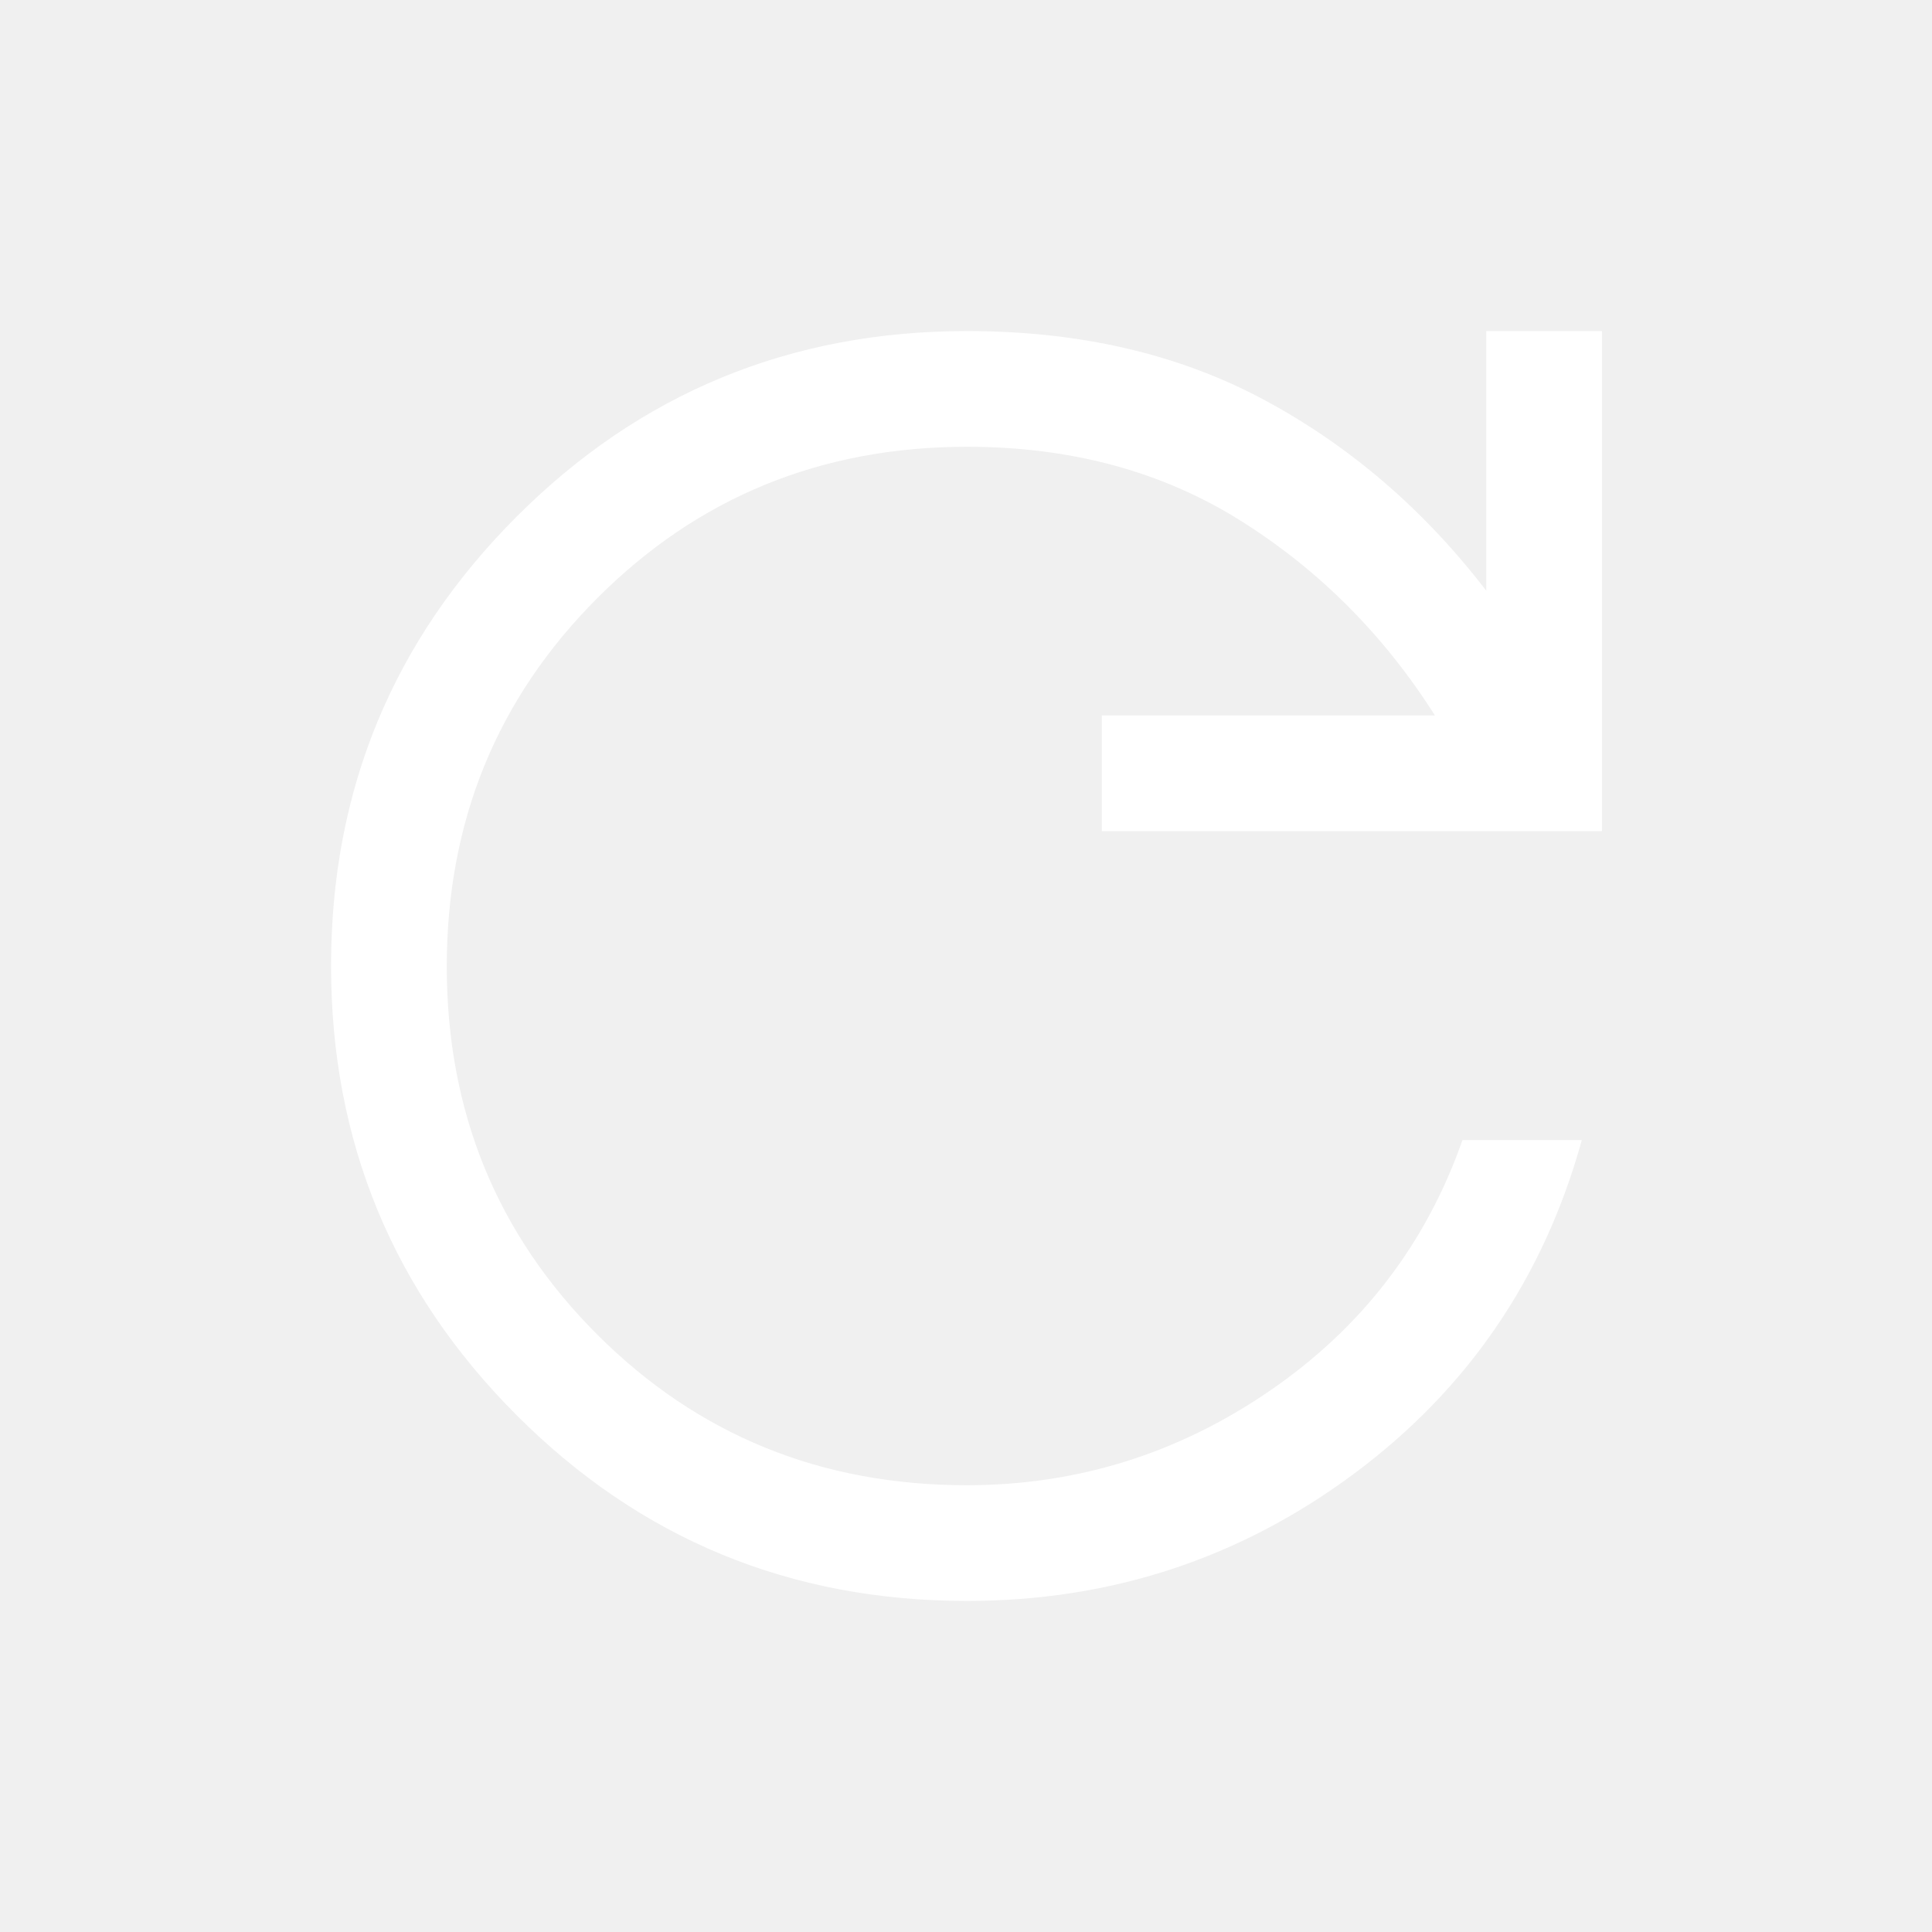
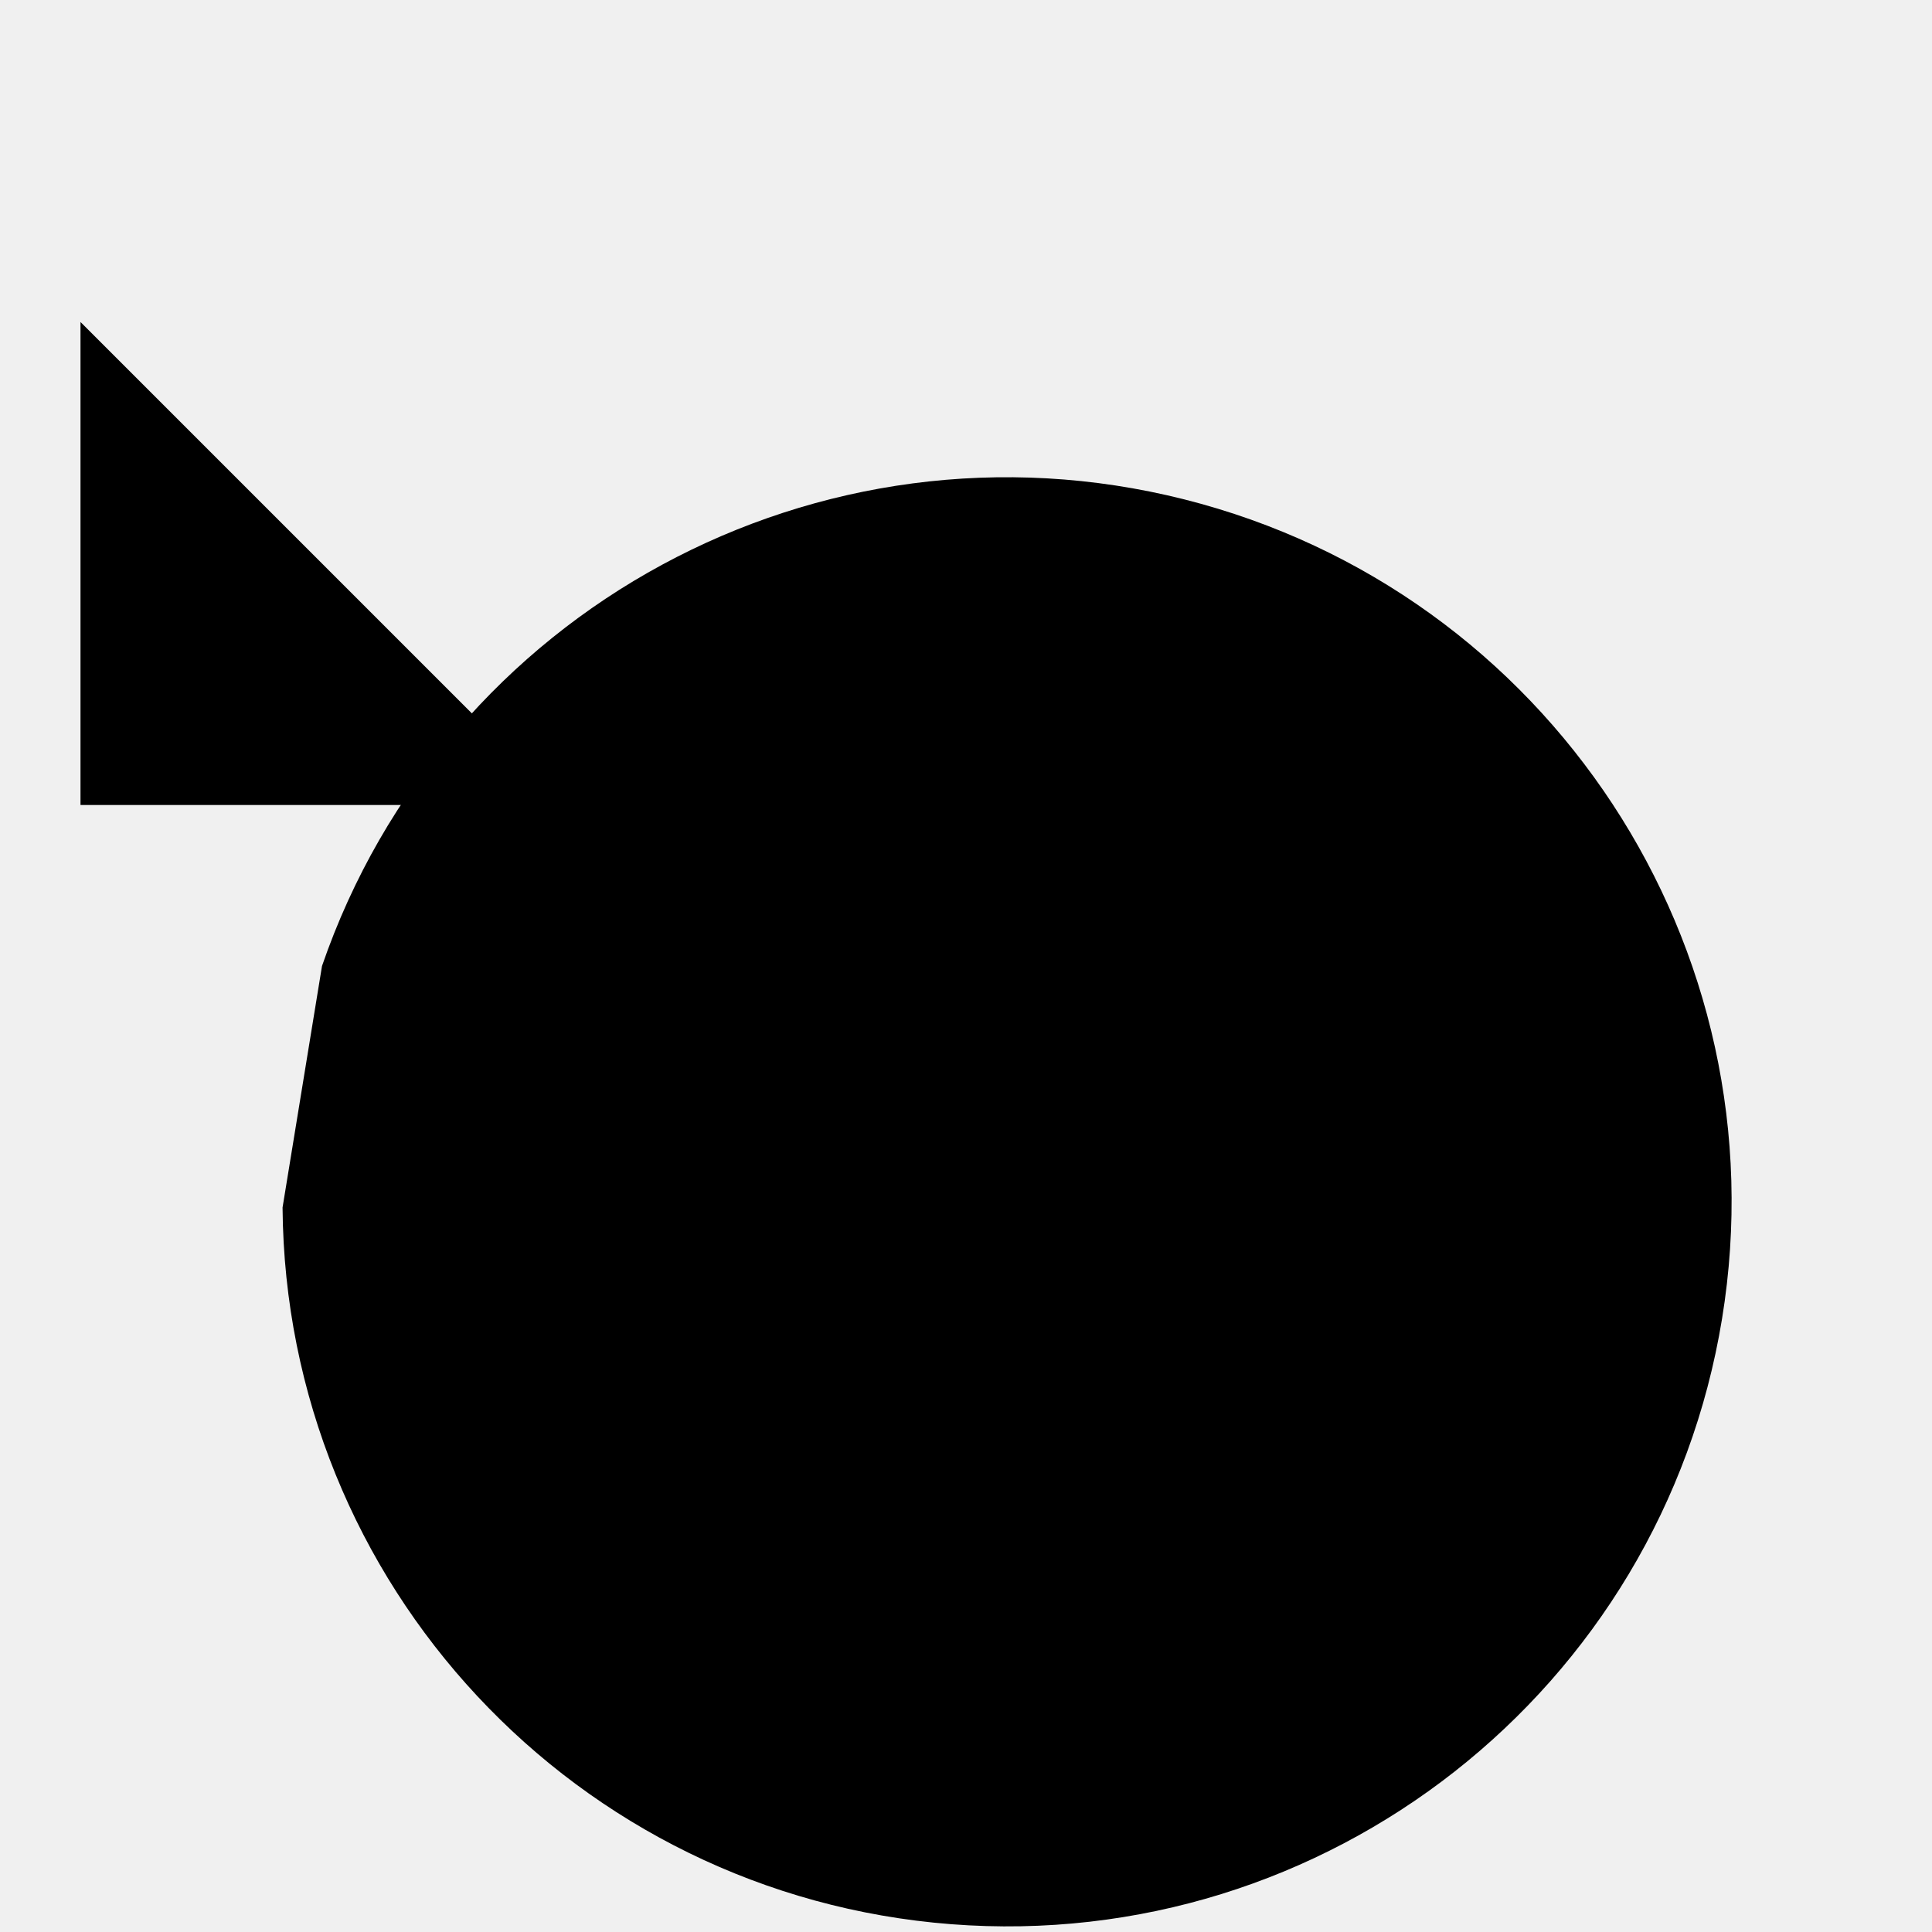
- <svg xmlns="http://www.w3.org/2000/svg" height="24px" viewBox="0 -960 960 960" width="24px" fill="#FFFFFF">
-   <path d="M480.43-164.5q-131.58 0-223.76-92.33-92.17-92.33-92.17-223.25 0-130.92 92.17-223.17 92.18-92.25 223.83-92.25 84 0 147.75 34.25T738.5-666.5v-129H796V-547H547.5v-57.5H713q-38.03-60.03-96.54-96.77Q557.96-738 480.54-738 372-738 297-663.01q-75 74.98-75 183.25 0 108.26 74.88 183.01Q371.75-222 480.33-222q82.3 0 150.73-47 68.44-47 95.63-124.5H786q-28.5 103-113.49 166t-192.08 63Z" />
+ <svg xmlns="http://www.w3.org/2000/svg" viewBox="0 0 24 24">
+   <g id="icon">
+     <path d="M1 4v6h6" />
+     <path d="M3.51 15a9 9 0 1 0 .49-3" />
+   </g>
</svg>
